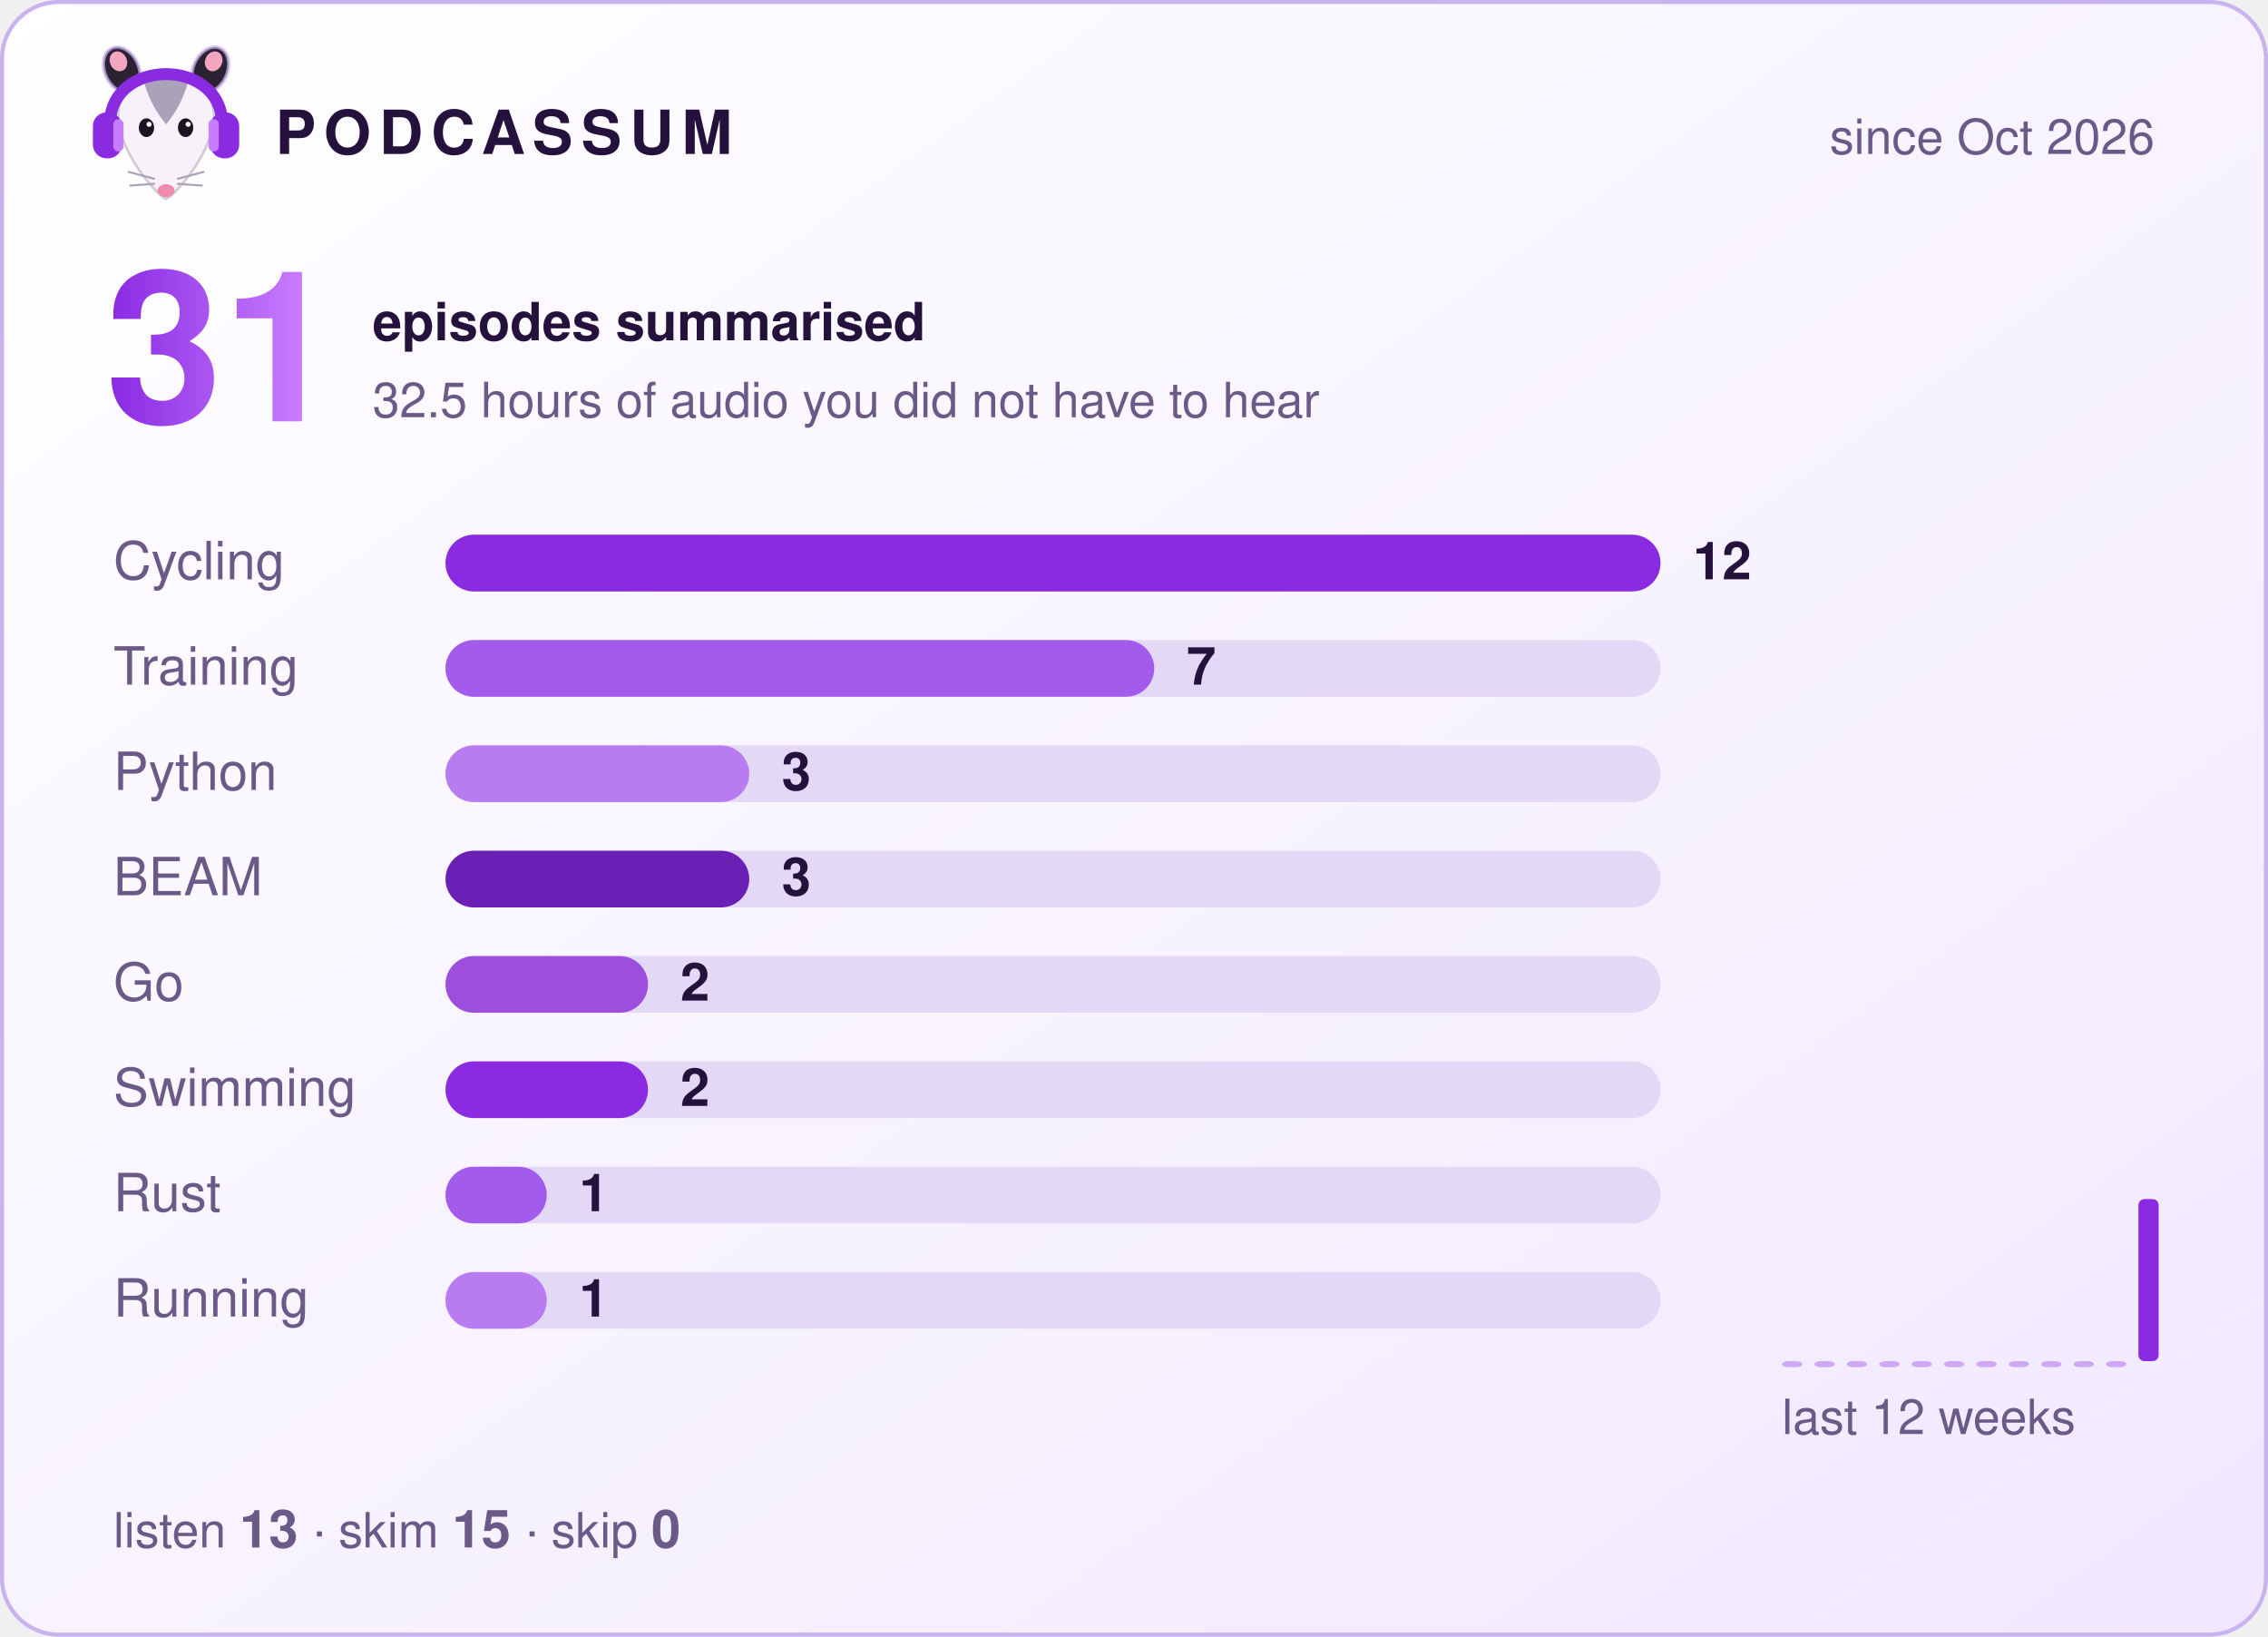
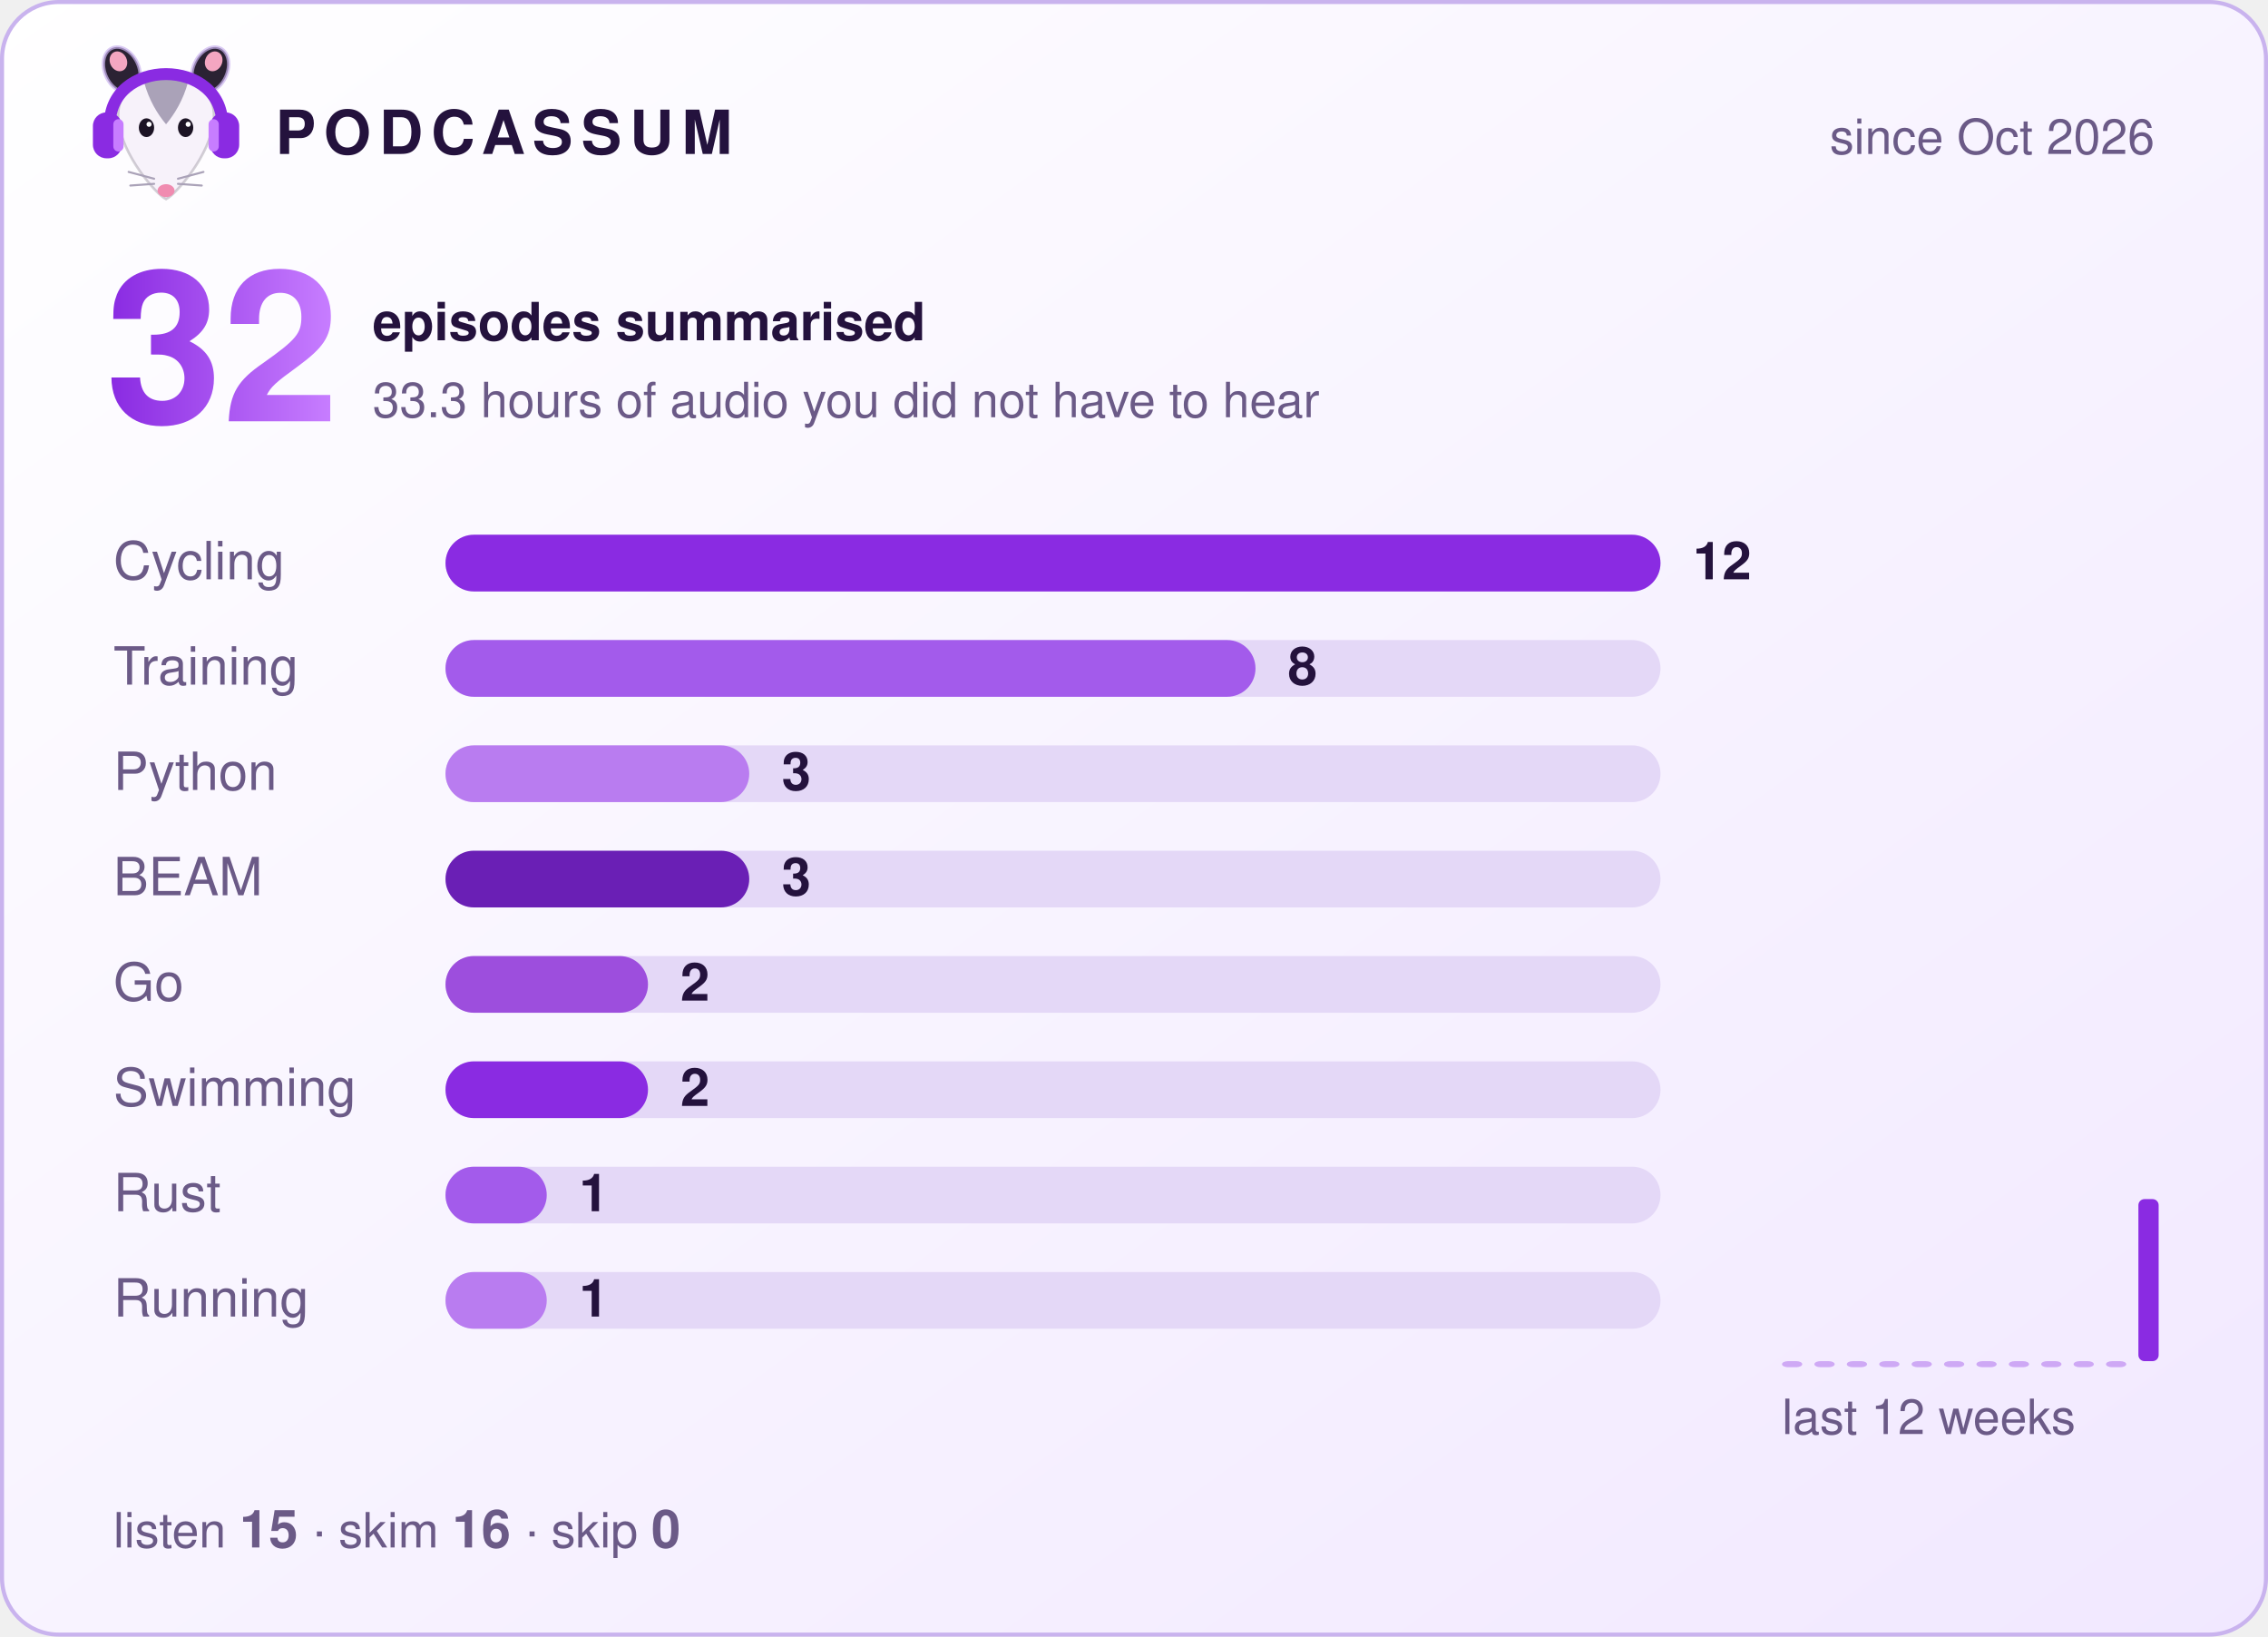
- <svg xmlns="http://www.w3.org/2000/svg" width="560" height="404" viewBox="0 0 560 404" role="img" aria-label="Podcassum: 31 episodes summarised">
+ <svg xmlns="http://www.w3.org/2000/svg" width="560" height="404" viewBox="0 0 560 404" role="img" aria-label="Podcassum: 32 episodes summarised">
  <defs>
    <linearGradient id="bg" x1="0" y1="0" x2="1" y2="1">
      <stop offset="0" stop-color="#ffffff" />
      <stop offset="1" stop-color="#f1e8ff" />
    </linearGradient>
    <linearGradient id="num" x1="0" y1="0" x2="1" y2="0">
      <stop offset="0" stop-color="#8A2BE2" />
      <stop offset="1" stop-color="#C77DFF" />
    </linearGradient>
  </defs>
  <style>
  text { font-family: -apple-system, "Segoe UI", Helvetica, Arial, sans-serif; fill: #24123d; }
  .title { font-size: 15px; font-weight: 700; letter-spacing: 2px; }
  .dim { font-size: 12px; fill: #6b5a87; }
  .big { font-size: 52px; font-weight: 800; fill: url(#num); }
  .label { font-size: 13px; fill: #6b5a87; }
  .count { font-size: 13px; font-weight: 700; }
  .bar { transform-box: fill-box; transform-origin: left; animation: grow 0.9s cubic-bezier(.2,.8,.2,1) both; }
  @keyframes grow { from { transform: scaleX(0); } to { transform: scaleX(1); } }
</style>
  <rect x="0.5" y="0.5" width="559" height="403" rx="14" fill="url(#bg)" stroke="#c9b3ee" />
  <g transform="translate(20,8) scale(0.42)">
    <ellipse cx="24" cy="22" rx="10" ry="14" transform="rotate(-25 24 22)" fill="#2b2233" stroke="#C9B3EE" stroke-opacity=".7" stroke-width="2" />
    <ellipse cx="76" cy="22" rx="10" ry="14" transform="rotate(25 76 22)" fill="#2b2233" stroke="#C9B3EE" stroke-opacity=".7" stroke-width="2" />
    <ellipse cx="22" cy="17" rx="5" ry="6" transform="rotate(-25 22 17)" fill="#f4a6c1" />
    <ellipse cx="78" cy="17" rx="5" ry="6" transform="rotate(25 78 17)" fill="#f4a6c1" />
    <path d="M50 98 C44 95 24 72 22 52 C20 34 35 26 50 26 C65 26 80 34 78 52 C76 72 56 95 50 98 Z" fill="#f7f2fa" stroke="#2b2233" stroke-opacity=".2" stroke-width="1.5" />
    <path d="M37 29 C43 24 57 24 63 29 C60 40 55 48 50 54 C45 48 40 40 37 29 Z" fill="#aaa2b8" />
    <ellipse cx="38.5" cy="56" rx="4.5" ry="5.5" fill="#1c1424" />
    <ellipse cx="61.5" cy="56" rx="4.5" ry="5.5" fill="#1c1424" />
    <circle cx="40" cy="54" r="1.5" fill="#fff" />
    <circle cx="63" cy="54" r="1.5" fill="#fff" />
    <ellipse cx="50" cy="93" rx="5" ry="3.8" fill="#f08bb0" />
    <g stroke="#aaa2b8" stroke-width="1.2" stroke-linecap="round">
      <path d="M43 86 L28 82 M43 89 L29 90 M57 86 L72 82 M57 89 L71 90" />
    </g>
    <path d="M17 56 C15 14 85 14 83 56" fill="none" stroke="#8A2BE2" stroke-width="7" stroke-linecap="round" />
    <rect x="7" y="47" width="17" height="27" rx="8" fill="#8A2BE2" />
    <rect x="76" y="47" width="17" height="27" rx="8" fill="#8A2BE2" />
    <rect x="19" y="51" width="6" height="19" rx="3" fill="#C77DFF" />
    <rect x="75" y="51" width="6" height="19" rx="3" fill="#C77DFF" />
  </g>
  <text x="68" y="38" class="title">PODCASSUM</text>
  <text x="532" y="38" class="dim" text-anchor="end">since Oct 2026</text>
-   <text x="26" y="104" class="big">31</text>
+   <text x="26" y="104" class="big">32</text>
  <text x="92" y="84" class="count">episodes summarised</text>
-   <text x="92" y="103" class="dim">32.5 hours of audio you did not have to hear</text>
+   <text x="92" y="103" class="dim">33.3 hours of audio you did not have to hear</text>
  <text x="28" y="143" class="label">Cycling</text>
  <rect x="110" y="132" width="300" height="14" rx="7" fill="#e4d8f7" />
  <rect x="110" y="132" width="300.0" height="14" rx="7" fill="#8A2BE2" class="bar" style="animation-delay:0.00s" />
  <text x="418.0" y="143" class="count">12</text>
  <text x="28" y="169" class="label">Training</text>
  <rect x="110" y="158" width="300" height="14" rx="7" fill="#e4d8f7" />
-   <rect x="110" y="158" width="175.0" height="14" rx="7" fill="#A35BEB" class="bar" style="animation-delay:0.15s" />
-   <text x="293.0" y="169" class="count">7</text>
+   <rect x="110" y="158" width="200.0" height="14" rx="7" fill="#A35BEB" class="bar" style="animation-delay:0.15s" />
+   <text x="318.0" y="169" class="count">8</text>
  <text x="28" y="195" class="label">Python</text>
  <rect x="110" y="184" width="300" height="14" rx="7" fill="#e4d8f7" />
  <rect x="110" y="184" width="75.0" height="14" rx="7" fill="#B97CF0" class="bar" style="animation-delay:0.30s" />
  <text x="193.0" y="195" class="count">3</text>
  <text x="28" y="221" class="label">BEAM</text>
  <rect x="110" y="210" width="300" height="14" rx="7" fill="#e4d8f7" />
  <rect x="110" y="210" width="75.0" height="14" rx="7" fill="#6A1FB5" class="bar" style="animation-delay:0.45s" />
  <text x="193.0" y="221" class="count">3</text>
  <text x="28" y="247" class="label">Go</text>
  <rect x="110" y="236" width="300" height="14" rx="7" fill="#e4d8f7" />
  <rect x="110" y="236" width="50.0" height="14" rx="7" fill="#9D4EDD" class="bar" style="animation-delay:0.60s" />
  <text x="168.0" y="247" class="count">2</text>
  <text x="28" y="273" class="label">Swimming</text>
  <rect x="110" y="262" width="300" height="14" rx="7" fill="#e4d8f7" />
  <rect x="110" y="262" width="50.0" height="14" rx="7" fill="#8A2BE2" class="bar" style="animation-delay:0.75s" />
  <text x="168.0" y="273" class="count">2</text>
  <text x="28" y="299" class="label">Rust</text>
  <rect x="110" y="288" width="300" height="14" rx="7" fill="#e4d8f7" />
  <rect x="110" y="288" width="25.0" height="14" rx="7" fill="#A35BEB" class="bar" style="animation-delay:0.90s" />
  <text x="143.0" y="299" class="count">1</text>
  <text x="28" y="325" class="label">Running</text>
  <rect x="110" y="314" width="300" height="14" rx="7" fill="#e4d8f7" />
  <rect x="110" y="314" width="25.0" height="14" rx="7" fill="#B97CF0" class="bar" style="animation-delay:1.05s" />
  <text x="143.0" y="325" class="count">1</text>
  <rect x="440" y="336.0" width="5" height="1.5" rx="1.5" fill="#8A2BE2" opacity="0.35" />
  <rect x="448" y="336.0" width="5" height="1.5" rx="1.5" fill="#8A2BE2" opacity="0.35" />
  <rect x="456" y="336.0" width="5" height="1.5" rx="1.5" fill="#8A2BE2" opacity="0.35" />
  <rect x="464" y="336.0" width="5" height="1.5" rx="1.5" fill="#8A2BE2" opacity="0.35" />
  <rect x="472" y="336.0" width="5" height="1.5" rx="1.5" fill="#8A2BE2" opacity="0.35" />
  <rect x="480" y="336.0" width="5" height="1.5" rx="1.5" fill="#8A2BE2" opacity="0.35" />
  <rect x="488" y="336.0" width="5" height="1.5" rx="1.5" fill="#8A2BE2" opacity="0.35" />
  <rect x="496" y="336.0" width="5" height="1.5" rx="1.5" fill="#8A2BE2" opacity="0.35" />
  <rect x="504" y="336.0" width="5" height="1.5" rx="1.5" fill="#8A2BE2" opacity="0.35" />
  <rect x="512" y="336.0" width="5" height="1.5" rx="1.5" fill="#8A2BE2" opacity="0.35" />
  <rect x="520" y="336.0" width="5" height="1.5" rx="1.5" fill="#8A2BE2" opacity="0.35" />
  <rect x="528" y="296.0" width="5" height="40.0" rx="1.5" fill="#8A2BE2" opacity="1" />
  <text x="440" y="354" class="dim">last 12 weeks</text>
-   <text x="28" y="382" class="dim">listen <tspan class="count">13</tspan>  ·  skim <tspan class="count">15</tspan>  ·  skip <tspan class="count">0</tspan>
+   <text x="28" y="382" class="dim">listen <tspan class="count">15</tspan>  ·  skim <tspan class="count">16</tspan>  ·  skip <tspan class="count">0</tspan>
  </text>
</svg>
